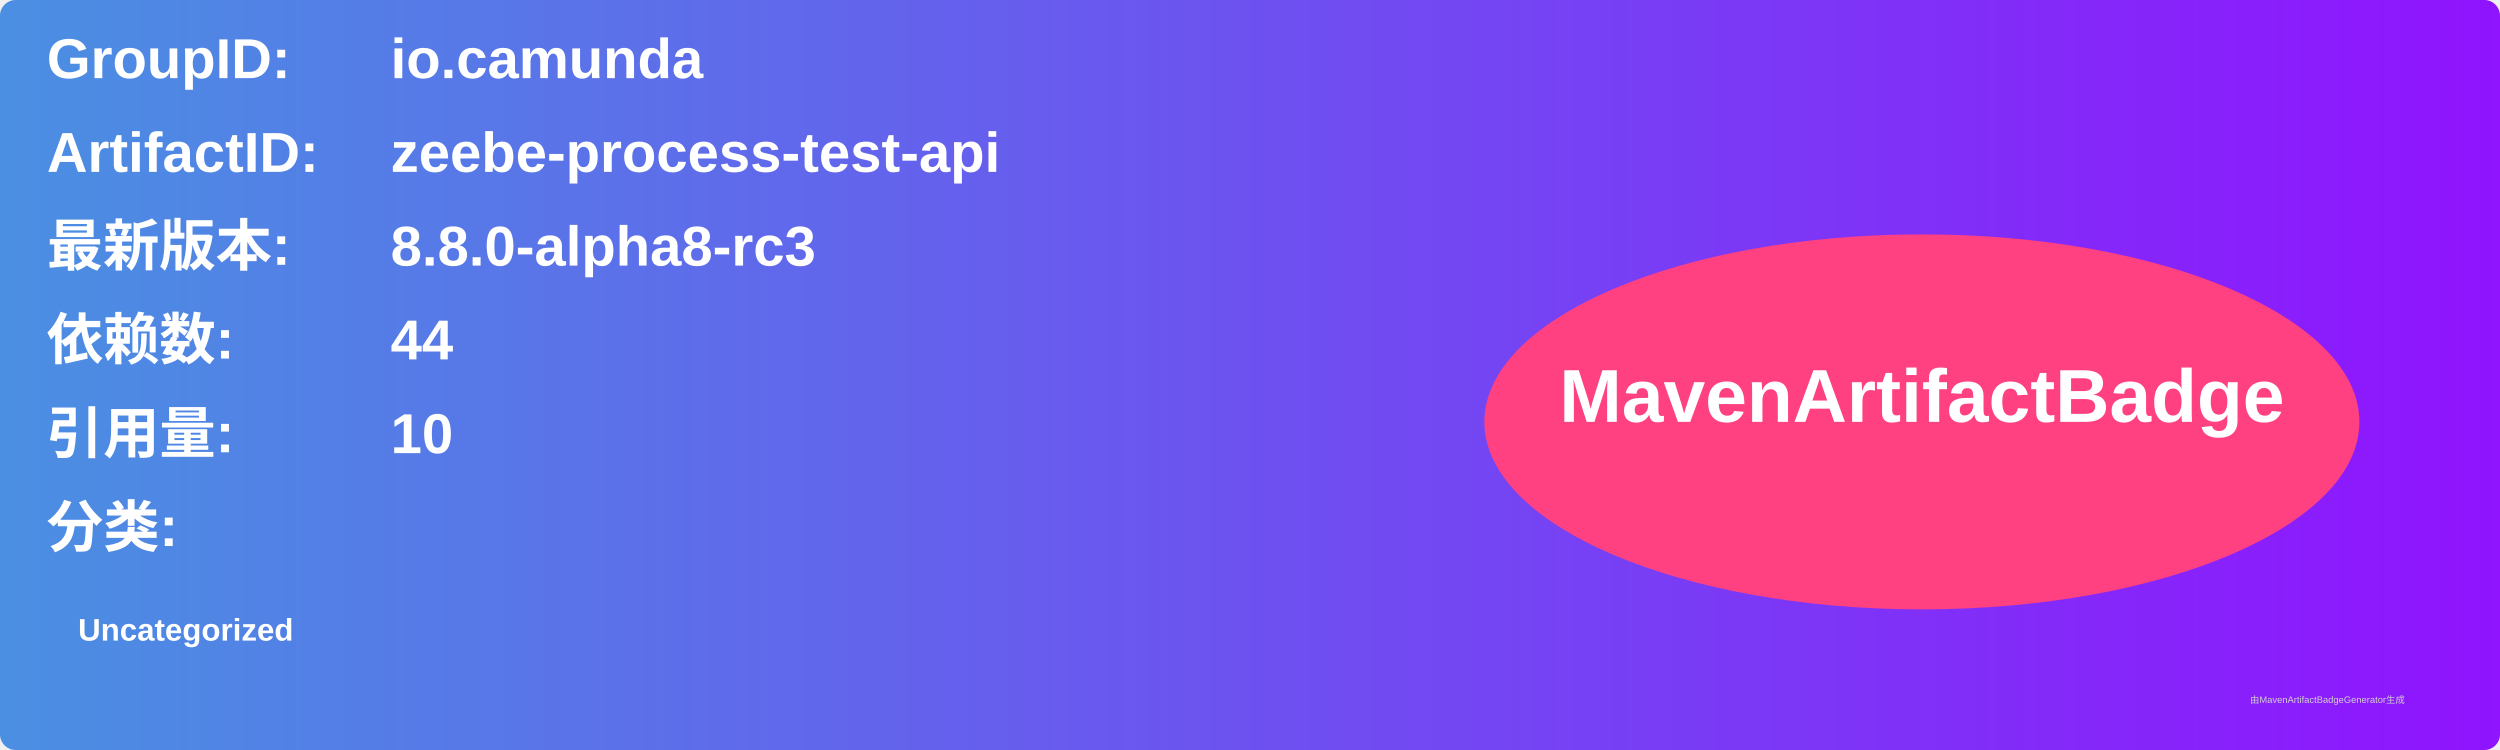
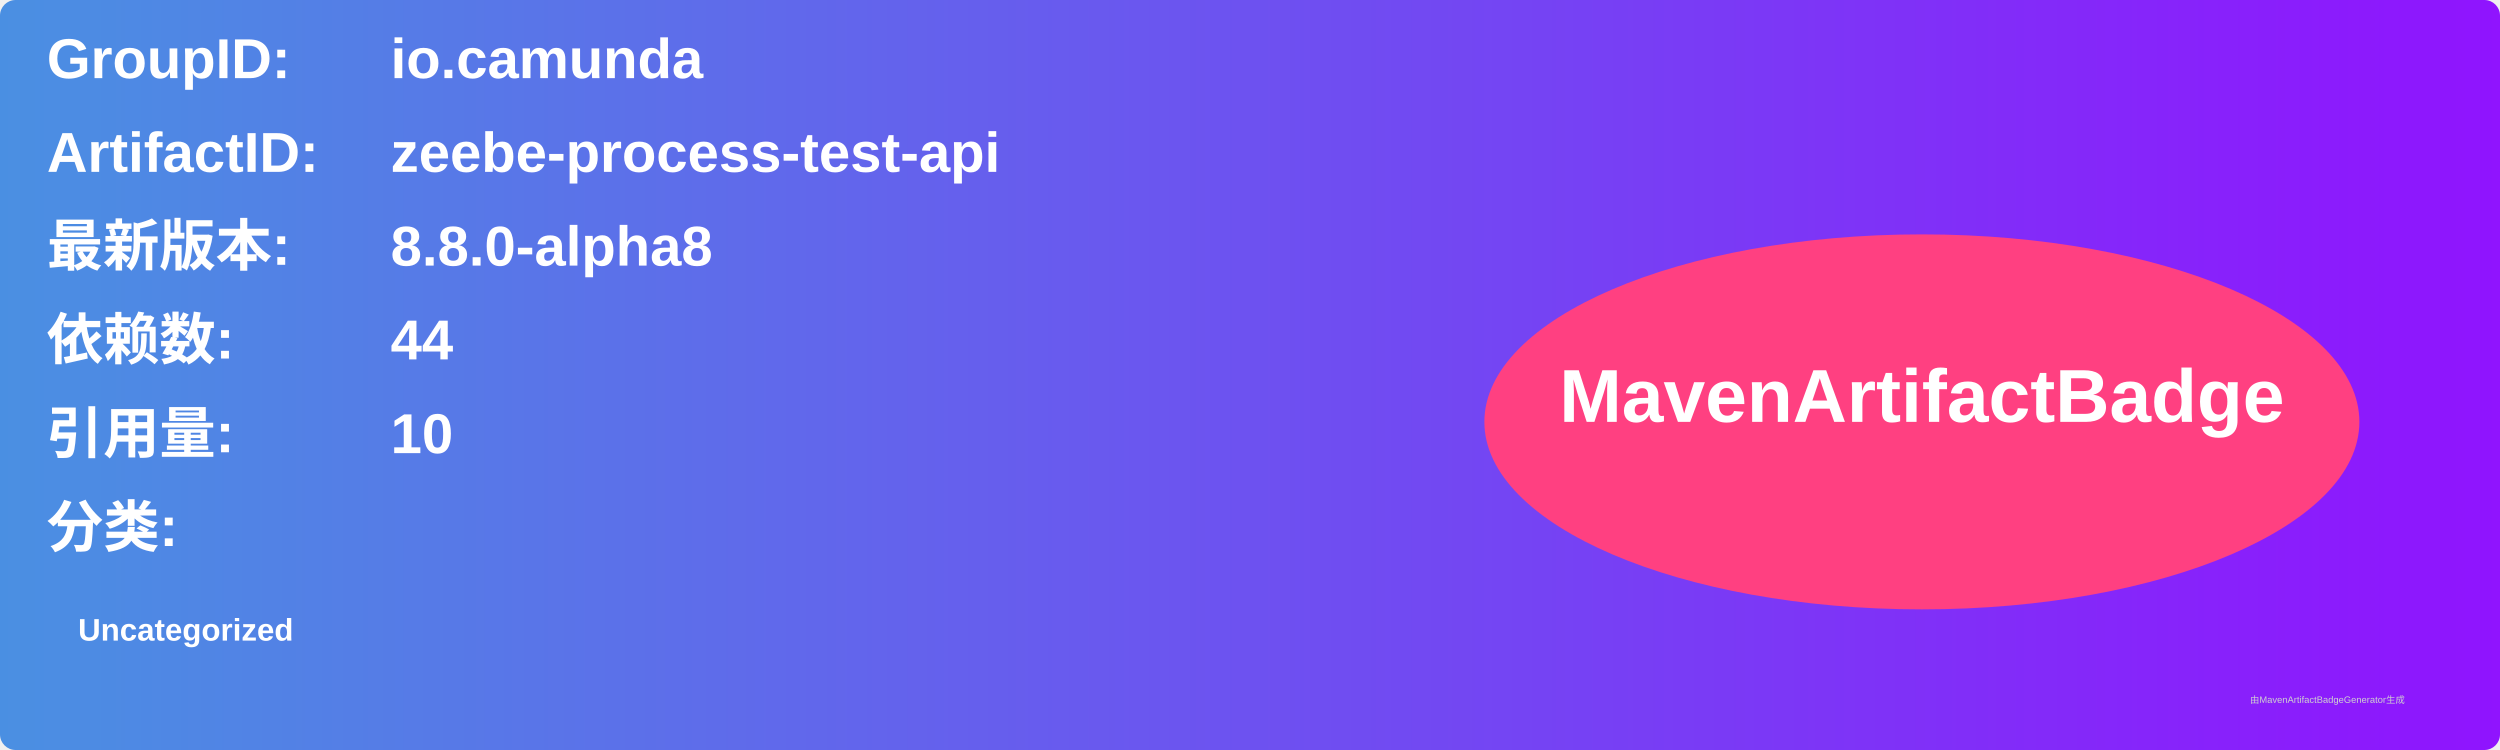
<svg xmlns="http://www.w3.org/2000/svg" width="800" height="240" viewBox="0 0 800 240">
  <linearGradient id="grad" x1="0%" y1="0%" x2="100%" y2="0%">
    <stop offset="0%" stop-color="#4a90e2" />
    <stop offset="100%" stop-color="#9013fe" />
  </linearGradient>
  <rect width="100%" height="100%" rx="5" ry="5" fill="url(#grad)" />
  <g transform="translate(15, 15)">
    <text x="0" y="10" font-family="Arial" font-size="18" fill="white" font-weight="bold" width="260">GroupID:</text>
    <text x="110" y="10" font-family="Arial" font-size="18" fill="white" font-weight="bold" width="460">io.camunda</text>
    <text x="0" y="40" font-family="Arial" font-size="18" fill="white" font-weight="bold" width="260">ArtifactID:</text>
    <text x="110" y="40" font-family="Arial" font-size="18" fill="white" font-weight="bold" width="460">zeebe-process-test-api</text>
    <text x="0" y="70" font-family="Arial" font-size="18" fill="white" font-weight="bold">最新版本:</text>
    <text x="110" y="70" font-family="Arial" font-size="18" fill="white" font-weight="bold">
-       <tspan font-weight="bold">8.8.0-alpha8-rc3</tspan>
+       <tspan font-weight="bold">8.8.0-alpha8</tspan>
    </text>
    <text x="0" y="100" font-family="Arial" font-size="18" fill="white" font-weight="bold">依赖数: </text>
    <text x="110" y="100" font-family="Arial" font-size="18" fill="white">
      <tspan font-weight="bold">44</tspan>
    </text>
    <text x="0" y="130" font-family="Arial" font-size="18" fill="white" font-weight="bold">引用量: </text>
    <text x="110" y="130" font-family="Arial" font-size="18" fill="white">
      <tspan font-weight="bold">10</tspan>
    </text>
    <text x="0" y="160" font-family="Arial" font-size="18" fill="white" font-weight="bold">分类:</text>
    <text x="10" y="190" font-family="Arial" font-size="10" fill="white">
      <tspan font-weight="bold">Uncategorized</tspan>
    </text>
    <ellipse cx="600" cy="120" rx="140" ry="60" fill="#ff4081" />
    <text x="600" y="120" text-anchor="middle" font-family="Arial" font-size="24" fill="white" font-weight="bold">MavenArtifactBadge</text>
  </g>
  <text x="720" y="225" font-family="Arial" font-size="3" fill="#d0d0d0">由MavenArtifactBadgeGenerator生成</text>
</svg>
